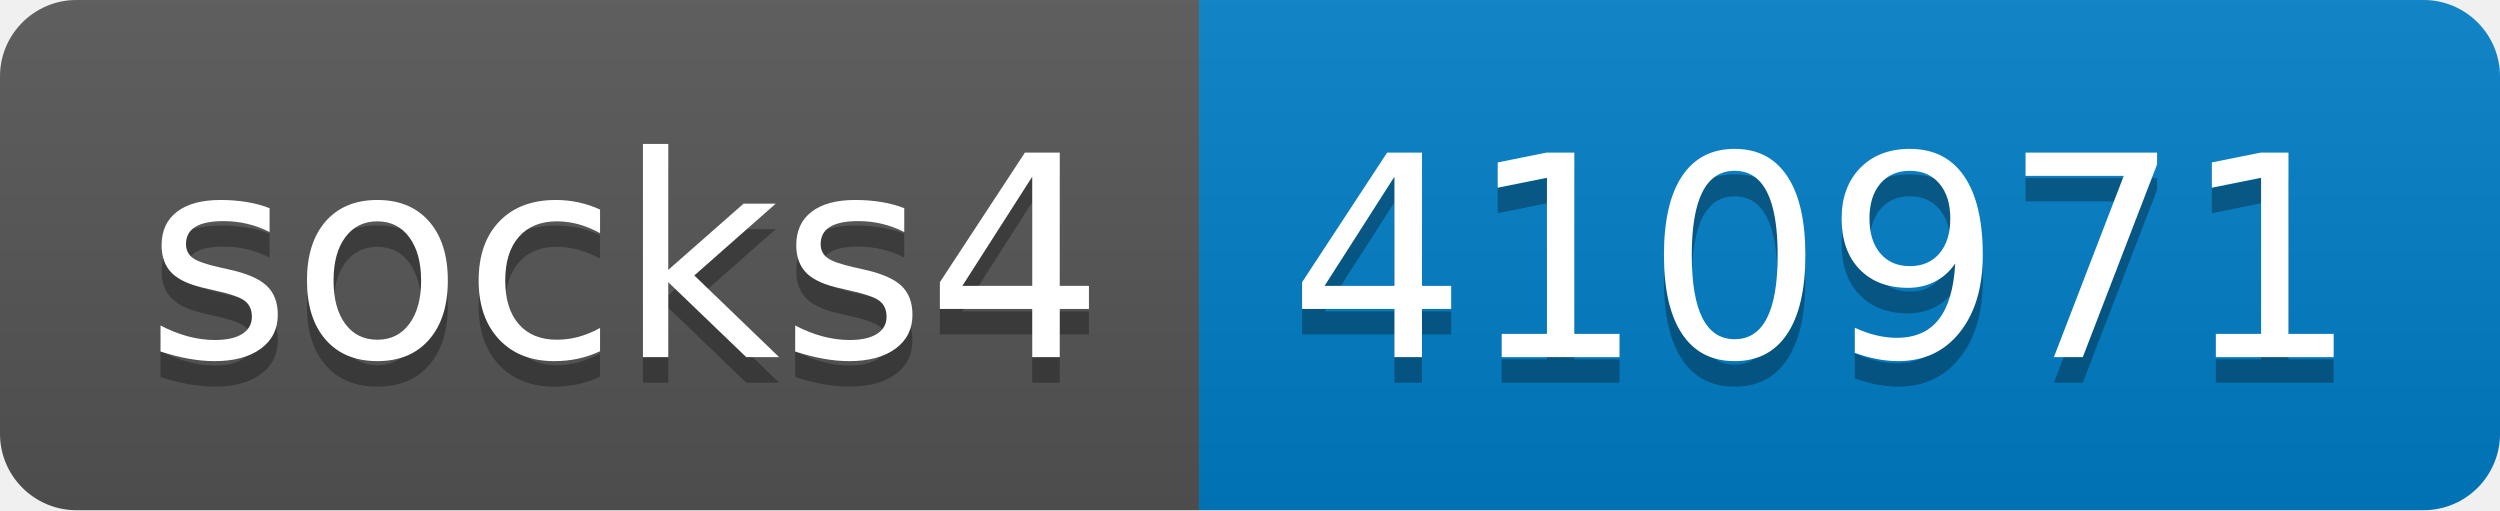
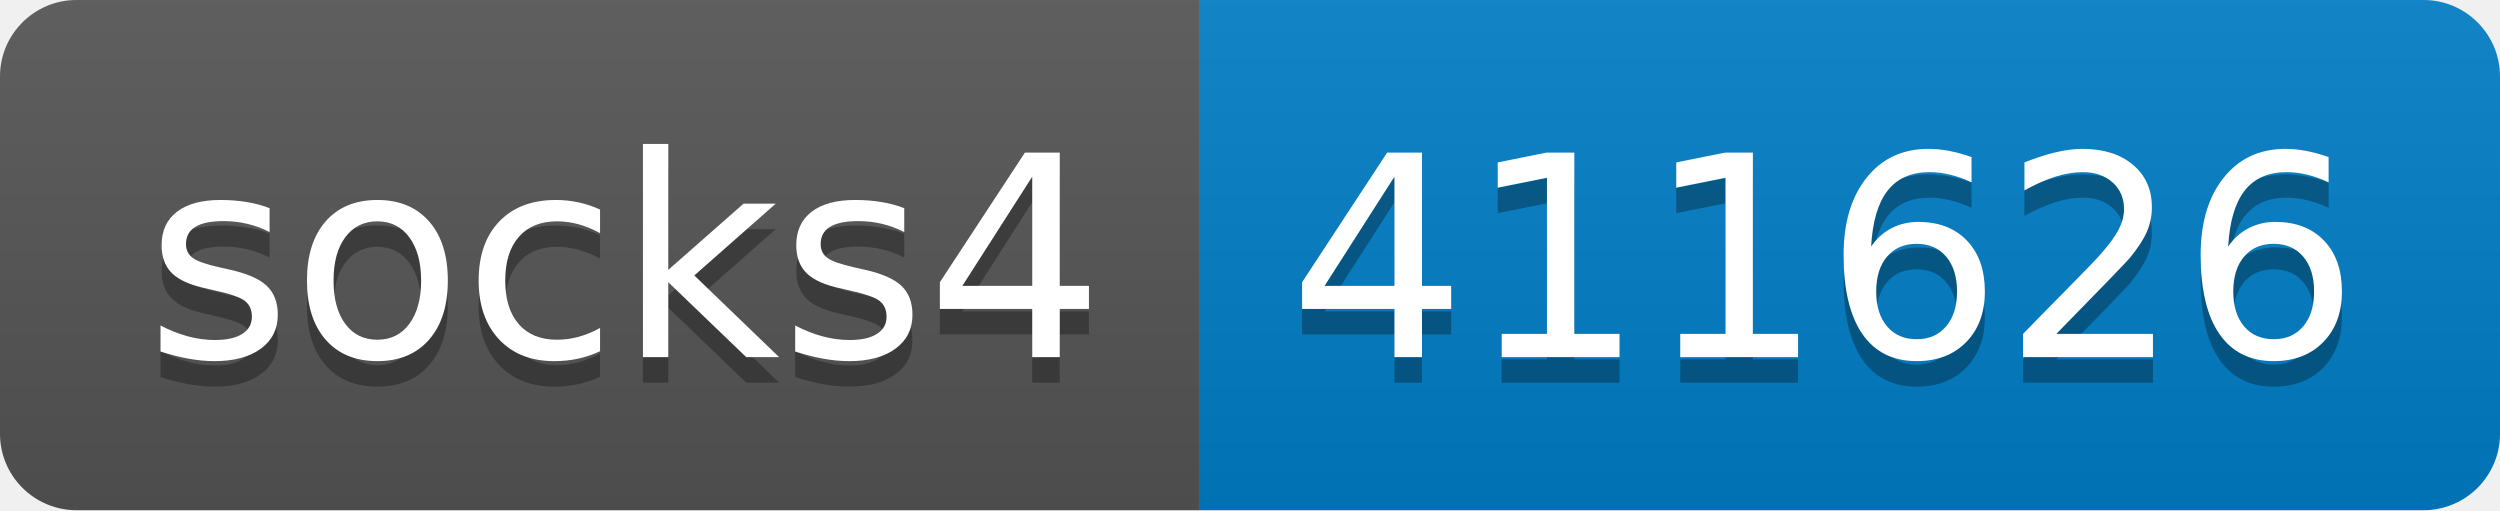
- <svg xmlns="http://www.w3.org/2000/svg" width="98" height="20" role="img" aria-label="socks4: 410971">
+ <svg xmlns="http://www.w3.org/2000/svg" width="98" height="20" role="img" aria-label="socks4: 411626">
  <linearGradient id="s" x2="0" y2="100%">
    <stop offset="0" stop-color="#bbb" stop-opacity=".1" />
    <stop offset="1" stop-opacity=".1" />
  </linearGradient>
  <clipPath id="r">
    <rect width="98" height="20" rx="3" fill="#fff" />
  </clipPath>
  <g clip-path="url(#r)">
    <rect width="47" height="20" fill="#555" />
    <rect x="47" width="51" height="20" fill="#007ec6" />
    <rect width="98" height="20" fill="url(#s)" />
  </g>
  <g fill="#fff" text-anchor="middle" font-family="Verdana,Geneva,DejaVu Sans,sans-serif" text-rendering="geometricPrecision" font-size="110">
    <text aria-hidden="true" x="245" y="150" fill="#010101" fill-opacity=".3" transform="scale(.1)" textLength="370">socks4</text>
    <text x="245" y="140" transform="scale(.1)" fill="#fff" textLength="370">socks4</text>
-     <text aria-hidden="true" x="715" y="150" fill="#010101" fill-opacity=".3" transform="scale(.1)" textLength="410">410971</text>
-     <text x="715" y="140" transform="scale(.1)" fill="#fff" textLength="410">410971</text>
+     <text aria-hidden="true" x="715" y="150" fill="#010101" fill-opacity=".3" transform="scale(.1)" textLength="410">411626</text>
+     <text x="715" y="140" transform="scale(.1)" fill="#fff" textLength="410">411626</text>
  </g>
</svg>
